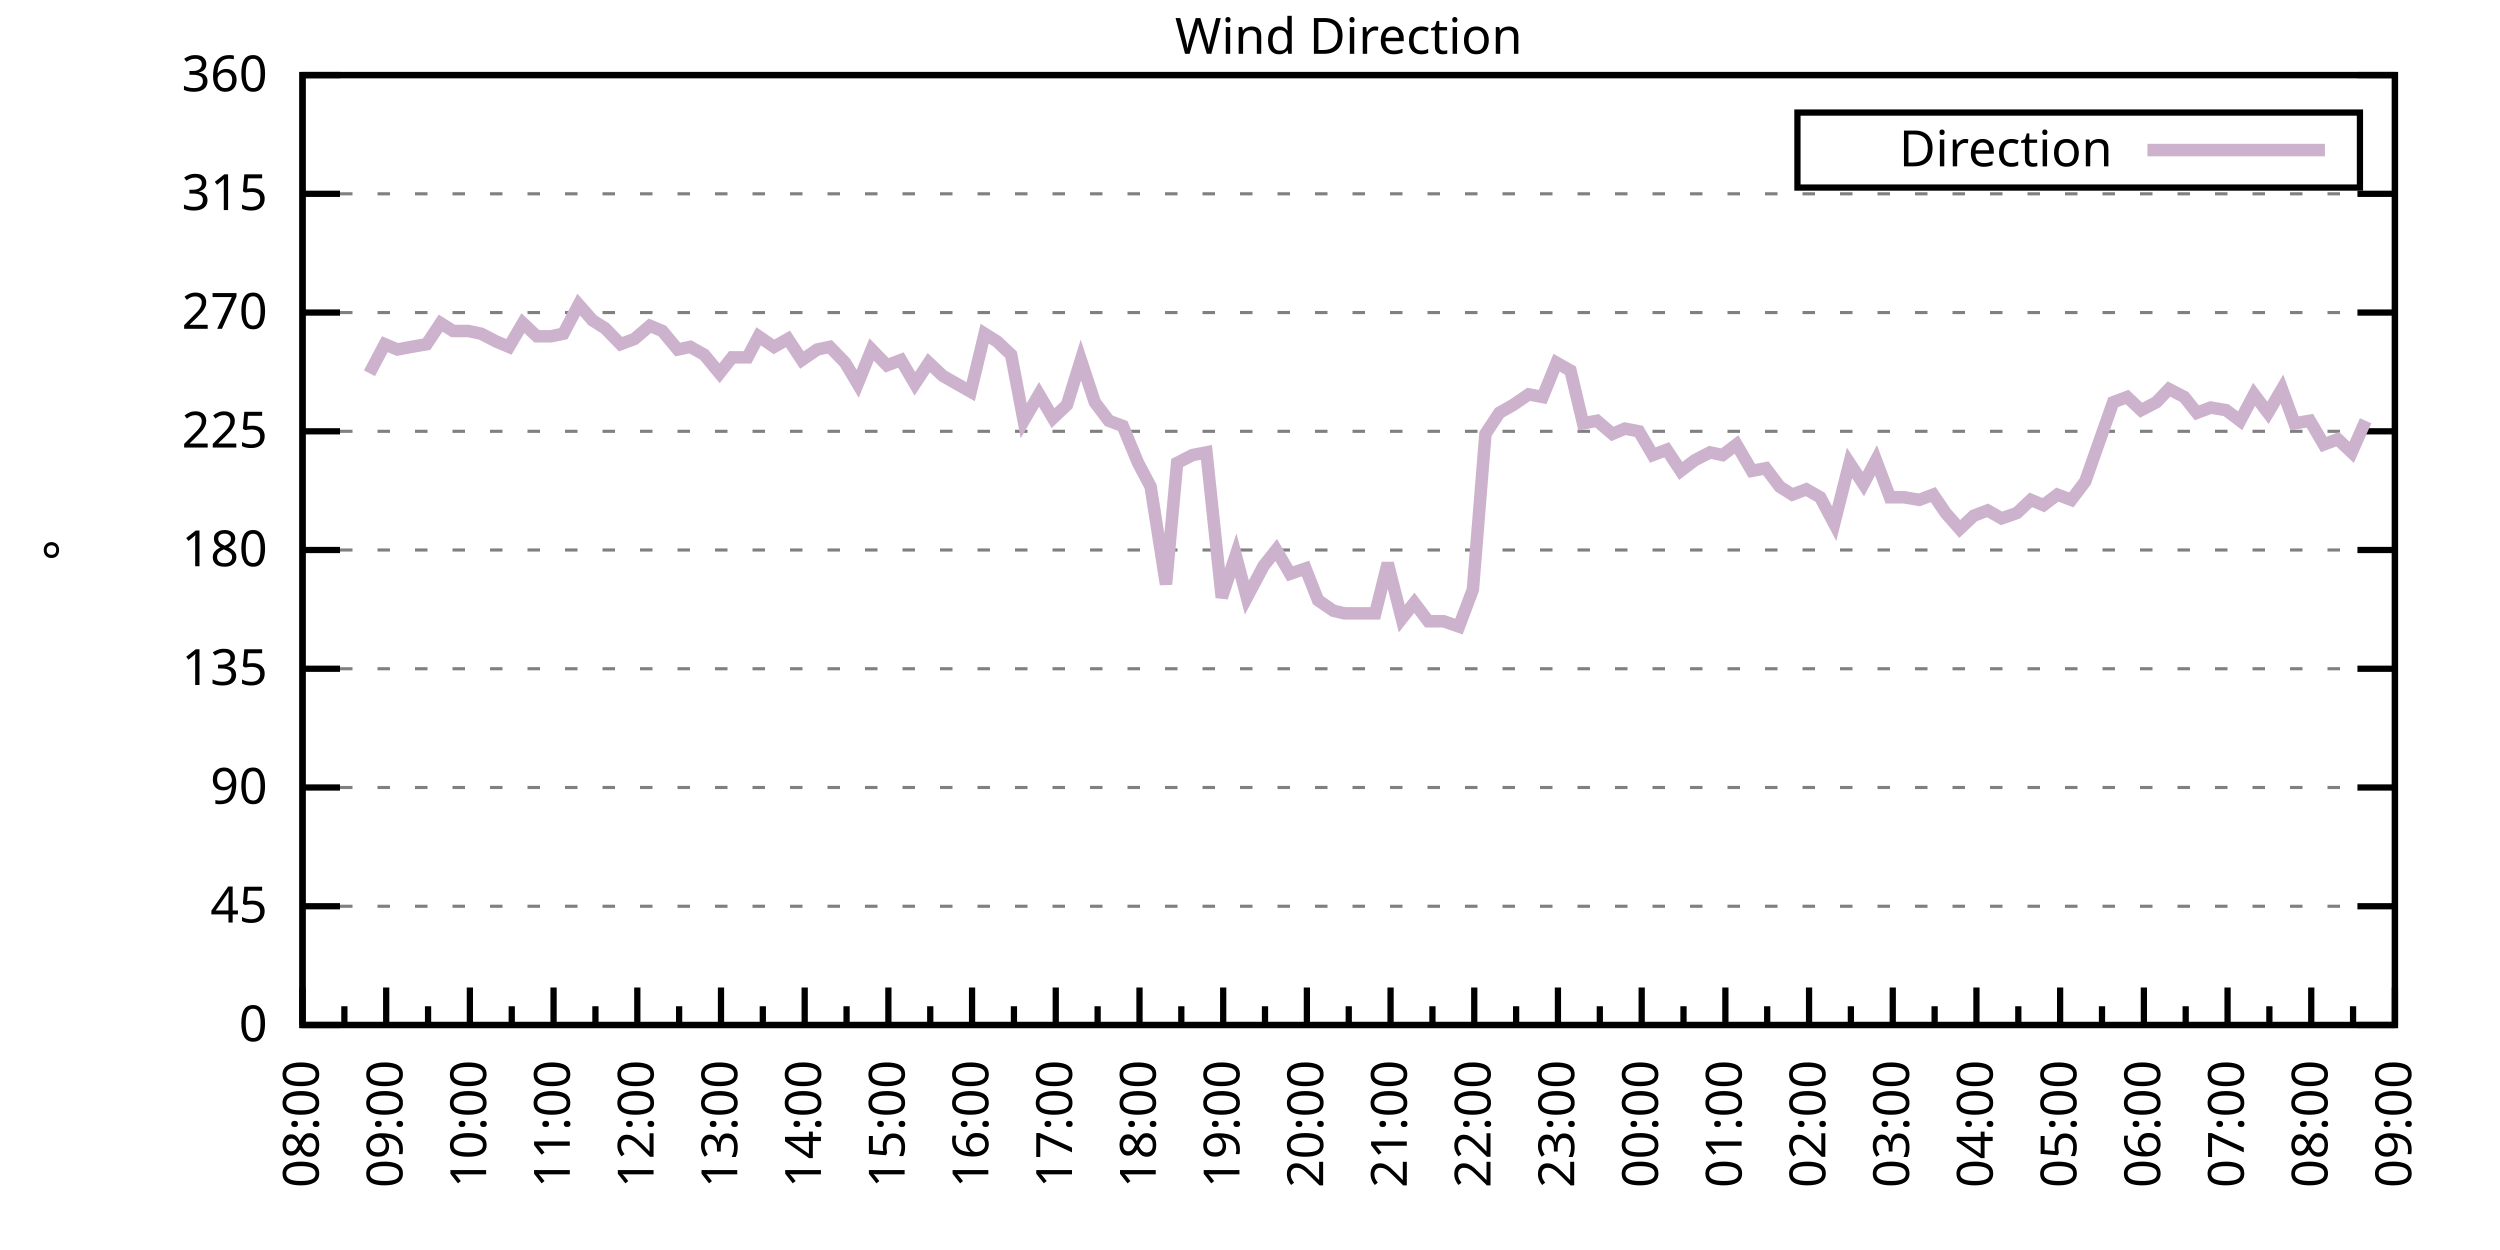
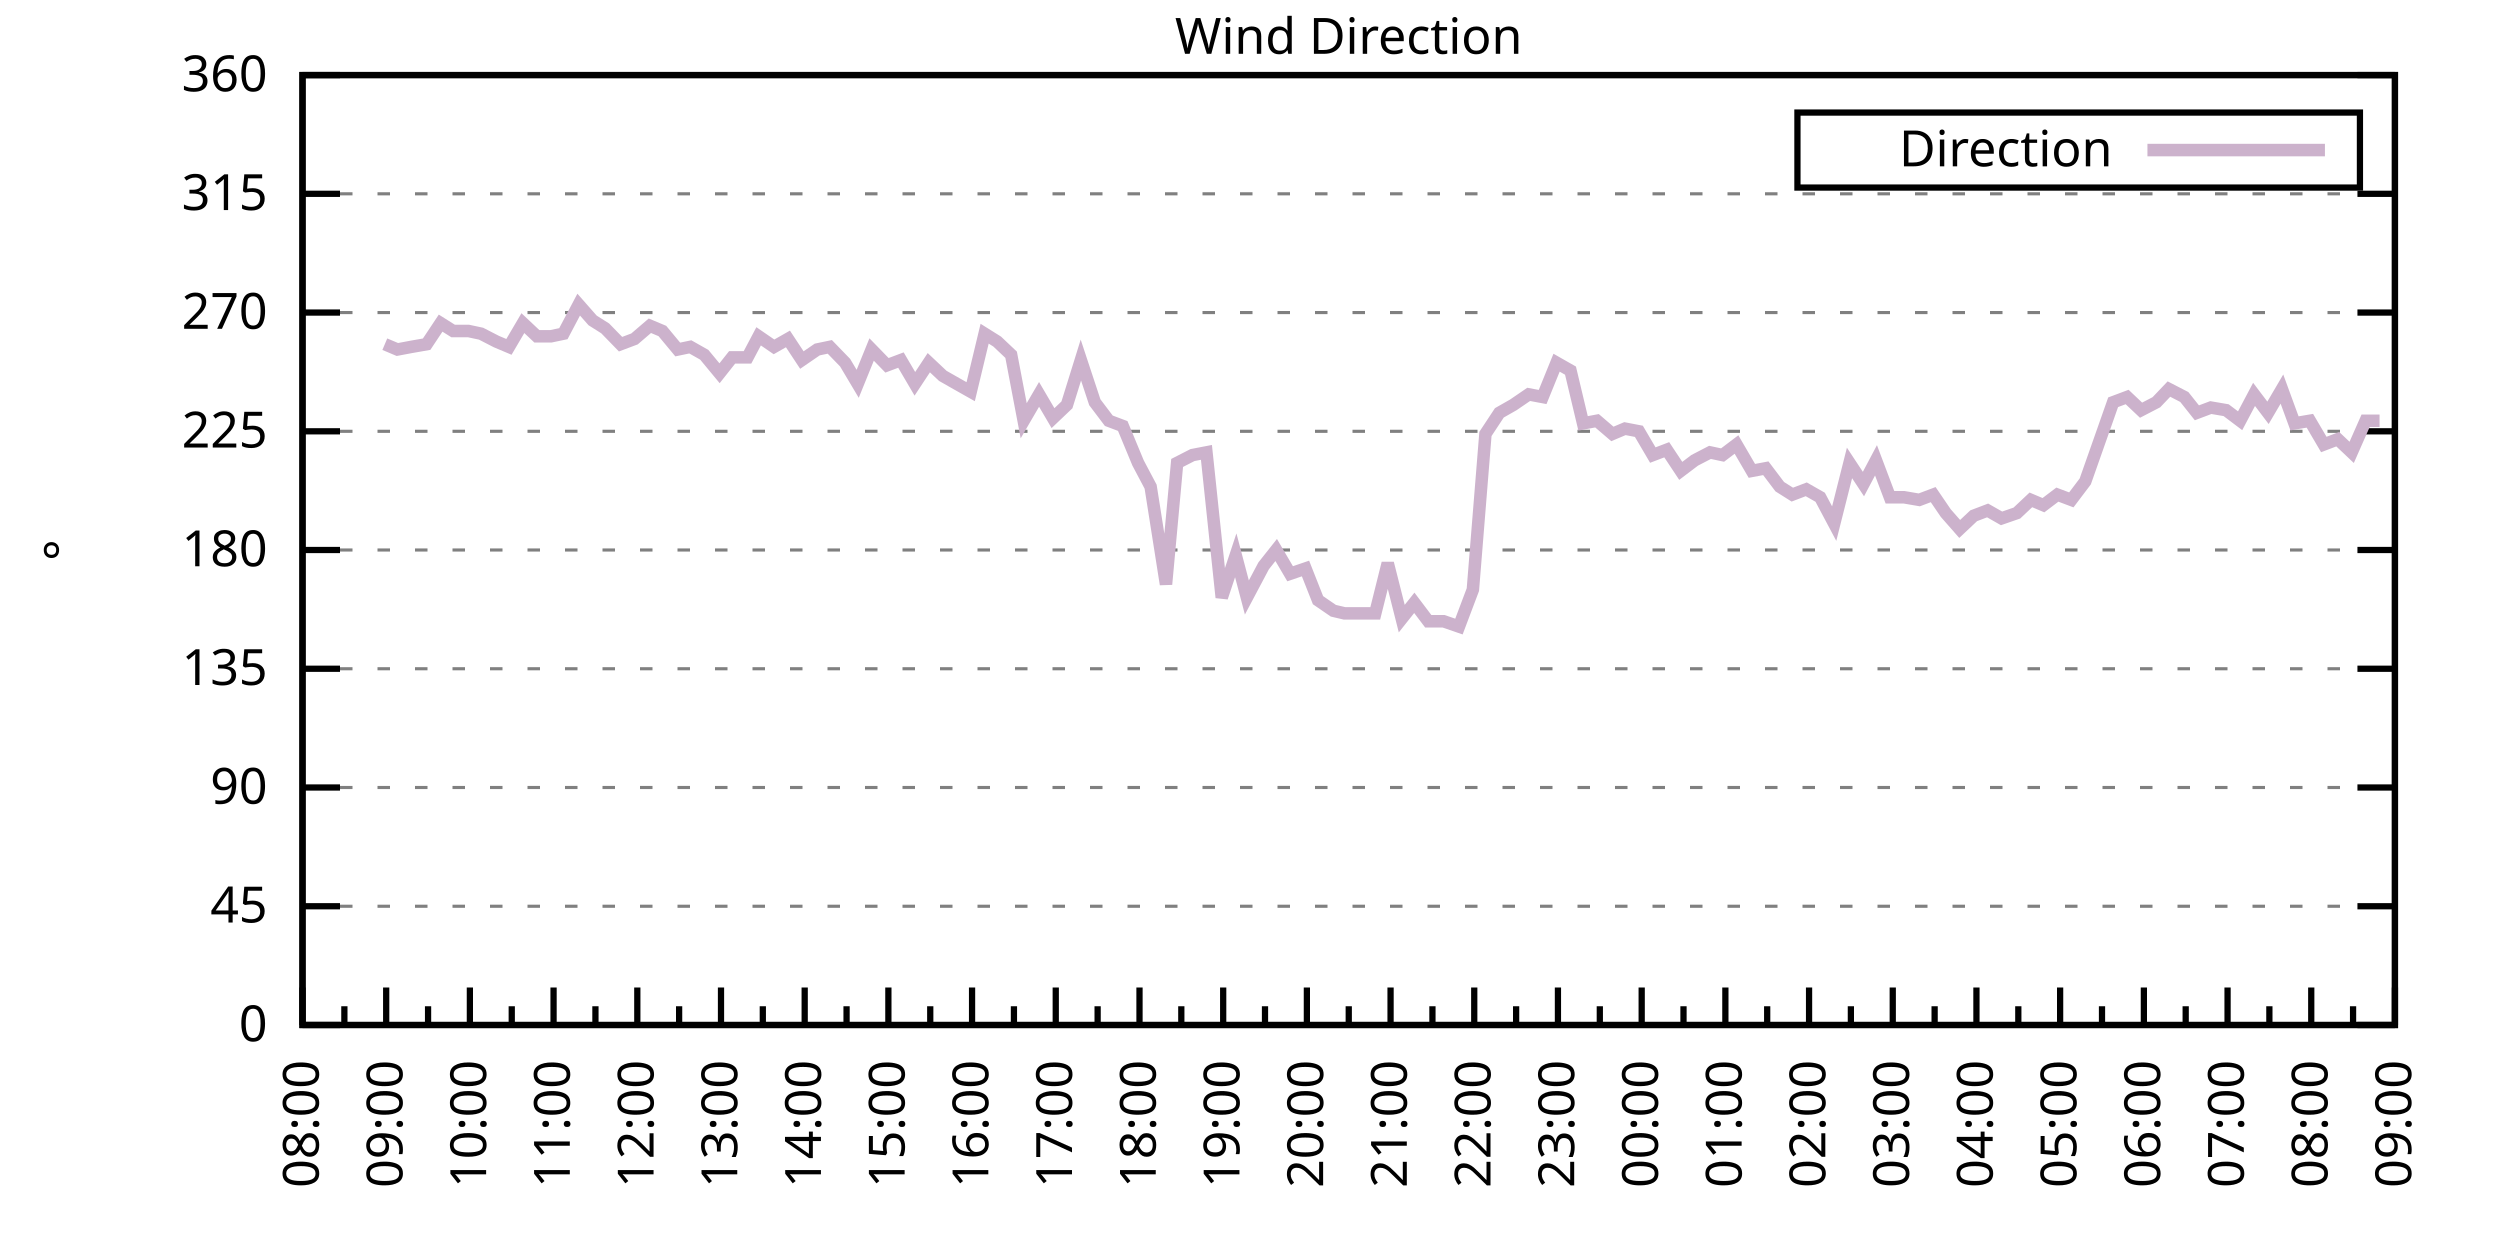
<svg xmlns="http://www.w3.org/2000/svg" xmlns:xlink="http://www.w3.org/1999/xlink" width="400" height="200" viewBox="0 0 400 200">
  <g id="gnuplot_canvas">
    <rect x="0" y="0" width="400" height="200" fill="none" />
    <defs>
      <circle id="gpDot" r="0.5" stroke-width="0.5" stroke="currentColor" />
      <path id="gpPt0" stroke-width="0.333" stroke="currentColor" d="M-1,0 h2 M0,-1 v2" />
      <path id="gpPt1" stroke-width="0.333" stroke="currentColor" d="M-1,-1 L1,1 M1,-1 L-1,1" />
      <path id="gpPt2" stroke-width="0.333" stroke="currentColor" d="M-1,0 L1,0 M0,-1 L0,1 M-1,-1 L1,1 M-1,1 L1,-1" />
      <rect id="gpPt3" stroke-width="0.333" stroke="currentColor" x="-1" y="-1" width="2" height="2" />
      <rect id="gpPt4" stroke-width="0.333" stroke="currentColor" fill="currentColor" x="-1" y="-1" width="2" height="2" />
      <circle id="gpPt5" stroke-width="0.333" stroke="currentColor" cx="0" cy="0" r="1" />
      <use xlink:href="#gpPt5" id="gpPt6" fill="currentColor" stroke="none" />
      <path id="gpPt7" stroke-width="0.333" stroke="currentColor" d="M0,-1.33 L-1.33,0.67 L1.33,0.67 z" />
      <use xlink:href="#gpPt7" id="gpPt8" fill="currentColor" stroke="none" />
      <use xlink:href="#gpPt7" id="gpPt9" stroke="currentColor" transform="rotate(180)" />
      <use xlink:href="#gpPt9" id="gpPt10" fill="currentColor" stroke="none" />
      <use xlink:href="#gpPt3" id="gpPt11" stroke="currentColor" transform="rotate(45)" />
      <use xlink:href="#gpPt11" id="gpPt12" fill="currentColor" stroke="none" />
      <path id="gpPt13" stroke-width="0.333" stroke="currentColor" d="M0,1.330 L1.265,0.411 L0.782,-1.067 L-0.782,-1.076 L-1.265,0.411 z" />
      <use xlink:href="#gpPt13" id="gpPt14" fill="currentColor" stroke="none" />
      <filter id="textbox" filterUnits="objectBoundingBox" x="0" y="0" height="1" width="1">
        <feFlood flood-color="white" flood-opacity="1" result="bgnd" />
        <feComposite in="SourceGraphic" in2="bgnd" operator="atop" />
      </filter>
      <filter id="greybox" filterUnits="objectBoundingBox" x="0" y="0" height="1" width="1">
        <feFlood flood-color="lightgrey" flood-opacity="1" result="grey" />
        <feComposite in="SourceGraphic" in2="grey" operator="atop" />
      </filter>
    </defs>
    <g fill="none" color="white" stroke="currentColor" stroke-width="1.00" stroke-linecap="butt" stroke-linejoin="miter">
</g>
    <g fill="none" color="black" stroke="currentColor" stroke-width="1.00" stroke-linecap="butt" stroke-linejoin="miter">
      <g stroke="none" shape-rendering="crispEdges">
        <polygon fill="rgb(255, 255, 255)" points="48.40,164.00 383.18,164.00 383.18,12.02 48.40,12.02 " />
      </g>
    </g>
    <g fill="none" color="black" stroke="currentColor" stroke-width="1.00" stroke-linecap="butt" stroke-linejoin="miter">
</g>
    <g fill="none" color="black" stroke="black" stroke-width="0.50" stroke-linecap="butt" stroke-linejoin="miter">
</g>
    <g fill="none" color="gray" stroke="currentColor" stroke-width="0.50" stroke-linecap="butt" stroke-linejoin="miter">
      <path stroke="gray" stroke-dasharray="2,4" class="gridline" d="M48.40,164.00 L383.19,164.00  " />
    </g>
    <g fill="none" color="gray" stroke="gray" stroke-width="1.00" stroke-linecap="butt" stroke-linejoin="miter">
</g>
    <g fill="none" color="black" stroke="currentColor" stroke-width="1.00" stroke-linecap="butt" stroke-linejoin="miter">
      <path stroke="black" d="M48.40,164.00 L54.40,164.00 M383.19,164.00 L377.19,164.00  " />
      <g transform="translate(42.80,166.60)" stroke="none" fill="black" font-family="Sans" font-size="8.00" text-anchor="end">
        <text>
          <tspan font-family="Sans"> 0</tspan>
        </text>
      </g>
    </g>
    <g fill="none" color="black" stroke="currentColor" stroke-width="1.00" stroke-linecap="butt" stroke-linejoin="miter">
</g>
    <g fill="none" color="black" stroke="black" stroke-width="0.50" stroke-linecap="butt" stroke-linejoin="miter">
</g>
    <g fill="none" color="gray" stroke="currentColor" stroke-width="0.50" stroke-linecap="butt" stroke-linejoin="miter">
      <path stroke="gray" stroke-dasharray="2,4" class="gridline" d="M48.40,145.00 L383.19,145.00  " />
    </g>
    <g fill="none" color="gray" stroke="gray" stroke-width="1.00" stroke-linecap="butt" stroke-linejoin="miter">
</g>
    <g fill="none" color="black" stroke="currentColor" stroke-width="1.00" stroke-linecap="butt" stroke-linejoin="miter">
      <path stroke="black" d="M48.40,145.00 L54.40,145.00 M383.19,145.00 L377.19,145.00  " />
      <g transform="translate(42.80,147.60)" stroke="none" fill="black" font-family="Sans" font-size="8.00" text-anchor="end">
        <text>
          <tspan font-family="Sans"> 45</tspan>
        </text>
      </g>
    </g>
    <g fill="none" color="black" stroke="currentColor" stroke-width="1.00" stroke-linecap="butt" stroke-linejoin="miter">
</g>
    <g fill="none" color="black" stroke="black" stroke-width="0.50" stroke-linecap="butt" stroke-linejoin="miter">
</g>
    <g fill="none" color="gray" stroke="currentColor" stroke-width="0.50" stroke-linecap="butt" stroke-linejoin="miter">
      <path stroke="gray" stroke-dasharray="2,4" class="gridline" d="M48.40,126.00 L383.19,126.00  " />
    </g>
    <g fill="none" color="gray" stroke="gray" stroke-width="1.00" stroke-linecap="butt" stroke-linejoin="miter">
</g>
    <g fill="none" color="black" stroke="currentColor" stroke-width="1.00" stroke-linecap="butt" stroke-linejoin="miter">
      <path stroke="black" d="M48.40,126.00 L54.40,126.00 M383.19,126.00 L377.19,126.00  " />
      <g transform="translate(42.80,128.60)" stroke="none" fill="black" font-family="Sans" font-size="8.00" text-anchor="end">
        <text>
          <tspan font-family="Sans"> 90</tspan>
        </text>
      </g>
    </g>
    <g fill="none" color="black" stroke="currentColor" stroke-width="1.00" stroke-linecap="butt" stroke-linejoin="miter">
</g>
    <g fill="none" color="black" stroke="black" stroke-width="0.50" stroke-linecap="butt" stroke-linejoin="miter">
</g>
    <g fill="none" color="gray" stroke="currentColor" stroke-width="0.50" stroke-linecap="butt" stroke-linejoin="miter">
      <path stroke="gray" stroke-dasharray="2,4" class="gridline" d="M48.40,107.00 L383.19,107.00  " />
    </g>
    <g fill="none" color="gray" stroke="gray" stroke-width="1.00" stroke-linecap="butt" stroke-linejoin="miter">
</g>
    <g fill="none" color="black" stroke="currentColor" stroke-width="1.00" stroke-linecap="butt" stroke-linejoin="miter">
      <path stroke="black" d="M48.40,107.00 L54.40,107.00 M383.19,107.00 L377.19,107.00  " />
      <g transform="translate(42.80,109.60)" stroke="none" fill="black" font-family="Sans" font-size="8.00" text-anchor="end">
        <text>
          <tspan font-family="Sans"> 135</tspan>
        </text>
      </g>
    </g>
    <g fill="none" color="black" stroke="currentColor" stroke-width="1.00" stroke-linecap="butt" stroke-linejoin="miter">
</g>
    <g fill="none" color="black" stroke="black" stroke-width="0.50" stroke-linecap="butt" stroke-linejoin="miter">
</g>
    <g fill="none" color="gray" stroke="currentColor" stroke-width="0.50" stroke-linecap="butt" stroke-linejoin="miter">
      <path stroke="gray" stroke-dasharray="2,4" class="gridline" d="M48.40,88.00 L383.19,88.00  " />
    </g>
    <g fill="none" color="gray" stroke="gray" stroke-width="1.00" stroke-linecap="butt" stroke-linejoin="miter">
</g>
    <g fill="none" color="black" stroke="currentColor" stroke-width="1.00" stroke-linecap="butt" stroke-linejoin="miter">
      <path stroke="black" d="M48.40,88.00 L54.40,88.00 M383.19,88.00 L377.19,88.00  " />
      <g transform="translate(42.80,90.60)" stroke="none" fill="black" font-family="Sans" font-size="8.00" text-anchor="end">
        <text>
          <tspan font-family="Sans"> 180</tspan>
        </text>
      </g>
    </g>
    <g fill="none" color="black" stroke="currentColor" stroke-width="1.00" stroke-linecap="butt" stroke-linejoin="miter">
</g>
    <g fill="none" color="black" stroke="black" stroke-width="0.50" stroke-linecap="butt" stroke-linejoin="miter">
</g>
    <g fill="none" color="gray" stroke="currentColor" stroke-width="0.50" stroke-linecap="butt" stroke-linejoin="miter">
      <path stroke="gray" stroke-dasharray="2,4" class="gridline" d="M48.40,69.01 L383.19,69.01  " />
    </g>
    <g fill="none" color="gray" stroke="gray" stroke-width="1.00" stroke-linecap="butt" stroke-linejoin="miter">
</g>
    <g fill="none" color="black" stroke="currentColor" stroke-width="1.00" stroke-linecap="butt" stroke-linejoin="miter">
      <path stroke="black" d="M48.40,69.01 L54.40,69.01 M383.19,69.01 L377.19,69.01  " />
      <g transform="translate(42.80,71.61)" stroke="none" fill="black" font-family="Sans" font-size="8.00" text-anchor="end">
        <text>
          <tspan font-family="Sans"> 225</tspan>
        </text>
      </g>
    </g>
    <g fill="none" color="black" stroke="currentColor" stroke-width="1.00" stroke-linecap="butt" stroke-linejoin="miter">
</g>
    <g fill="none" color="black" stroke="black" stroke-width="0.50" stroke-linecap="butt" stroke-linejoin="miter">
</g>
    <g fill="none" color="gray" stroke="currentColor" stroke-width="0.50" stroke-linecap="butt" stroke-linejoin="miter">
      <path stroke="gray" stroke-dasharray="2,4" class="gridline" d="M48.40,50.01 L383.19,50.01  " />
    </g>
    <g fill="none" color="gray" stroke="gray" stroke-width="1.00" stroke-linecap="butt" stroke-linejoin="miter">
</g>
    <g fill="none" color="black" stroke="currentColor" stroke-width="1.00" stroke-linecap="butt" stroke-linejoin="miter">
      <path stroke="black" d="M48.40,50.01 L54.40,50.01 M383.19,50.01 L377.19,50.01  " />
      <g transform="translate(42.80,52.61)" stroke="none" fill="black" font-family="Sans" font-size="8.00" text-anchor="end">
        <text>
          <tspan font-family="Sans"> 270</tspan>
        </text>
      </g>
    </g>
    <g fill="none" color="black" stroke="currentColor" stroke-width="1.00" stroke-linecap="butt" stroke-linejoin="miter">
</g>
    <g fill="none" color="black" stroke="black" stroke-width="0.50" stroke-linecap="butt" stroke-linejoin="miter">
</g>
    <g fill="none" color="gray" stroke="currentColor" stroke-width="0.50" stroke-linecap="butt" stroke-linejoin="miter">
      <path stroke="gray" stroke-dasharray="2,4" class="gridline" d="M48.40,31.01 L383.19,31.01  " />
    </g>
    <g fill="none" color="gray" stroke="gray" stroke-width="1.00" stroke-linecap="butt" stroke-linejoin="miter">
</g>
    <g fill="none" color="black" stroke="currentColor" stroke-width="1.00" stroke-linecap="butt" stroke-linejoin="miter">
      <path stroke="black" d="M48.40,31.01 L54.40,31.01 M383.19,31.01 L377.19,31.01  " />
      <g transform="translate(42.80,33.61)" stroke="none" fill="black" font-family="Sans" font-size="8.00" text-anchor="end">
        <text>
          <tspan font-family="Sans"> 315</tspan>
        </text>
      </g>
    </g>
    <g fill="none" color="black" stroke="currentColor" stroke-width="1.00" stroke-linecap="butt" stroke-linejoin="miter">
</g>
    <g fill="none" color="black" stroke="black" stroke-width="0.50" stroke-linecap="butt" stroke-linejoin="miter">
</g>
    <g fill="none" color="gray" stroke="currentColor" stroke-width="0.50" stroke-linecap="butt" stroke-linejoin="miter">
      <path stroke="gray" stroke-dasharray="2,4" class="gridline" d="M48.40,12.01 L383.19,12.01  " />
    </g>
    <g fill="none" color="gray" stroke="gray" stroke-width="1.00" stroke-linecap="butt" stroke-linejoin="miter">
</g>
    <g fill="none" color="black" stroke="currentColor" stroke-width="1.00" stroke-linecap="butt" stroke-linejoin="miter">
      <path stroke="black" d="M48.40,12.01 L54.40,12.01 M383.19,12.01 L377.19,12.01  " />
      <g transform="translate(42.80,14.61)" stroke="none" fill="black" font-family="Sans" font-size="8.00" text-anchor="end">
        <text>
          <tspan font-family="Sans"> 360</tspan>
        </text>
      </g>
    </g>
    <g fill="none" color="black" stroke="currentColor" stroke-width="1.00" stroke-linecap="butt" stroke-linejoin="miter">
      <path stroke="black" d="M48.40,164.00 L48.40,158.00  " />
      <g transform="translate(51.00,169.60) rotate(270)" stroke="none" fill="black" font-family="Sans" font-size="8.00" text-anchor="end">
        <text>
          <tspan font-family="Sans">08:00</tspan>
        </text>
      </g>
    </g>
    <g fill="none" color="black" stroke="currentColor" stroke-width="1.00" stroke-linecap="butt" stroke-linejoin="miter">
      <path stroke="black" d="M55.10,164.00 L55.10,161.00 M61.79,164.00 L61.79,158.00  " />
      <g transform="translate(64.39,169.60) rotate(270)" stroke="none" fill="black" font-family="Sans" font-size="8.00" text-anchor="end">
        <text>
          <tspan font-family="Sans">09:00</tspan>
        </text>
      </g>
    </g>
    <g fill="none" color="black" stroke="currentColor" stroke-width="1.00" stroke-linecap="butt" stroke-linejoin="miter">
      <path stroke="black" d="M68.49,164.00 L68.49,161.00 M75.18,164.00 L75.18,158.00  " />
      <g transform="translate(77.78,169.60) rotate(270)" stroke="none" fill="black" font-family="Sans" font-size="8.00" text-anchor="end">
        <text>
          <tspan font-family="Sans">10:00</tspan>
        </text>
      </g>
    </g>
    <g fill="none" color="black" stroke="currentColor" stroke-width="1.00" stroke-linecap="butt" stroke-linejoin="miter">
      <path stroke="black" d="M81.88,164.00 L81.88,161.00 M88.57,164.00 L88.57,158.00  " />
      <g transform="translate(91.17,169.60) rotate(270)" stroke="none" fill="black" font-family="Sans" font-size="8.00" text-anchor="end">
        <text>
          <tspan font-family="Sans">11:00</tspan>
        </text>
      </g>
    </g>
    <g fill="none" color="black" stroke="currentColor" stroke-width="1.00" stroke-linecap="butt" stroke-linejoin="miter">
      <path stroke="black" d="M95.27,164.00 L95.27,161.00 M101.97,164.00 L101.97,158.00  " />
      <g transform="translate(104.57,169.60) rotate(270)" stroke="none" fill="black" font-family="Sans" font-size="8.00" text-anchor="end">
        <text>
          <tspan font-family="Sans">12:00</tspan>
        </text>
      </g>
    </g>
    <g fill="none" color="black" stroke="currentColor" stroke-width="1.00" stroke-linecap="butt" stroke-linejoin="miter">
      <path stroke="black" d="M108.66,164.00 L108.66,161.00 M115.36,164.00 L115.36,158.00  " />
      <g transform="translate(117.96,169.60) rotate(270)" stroke="none" fill="black" font-family="Sans" font-size="8.00" text-anchor="end">
        <text>
          <tspan font-family="Sans">13:00</tspan>
        </text>
      </g>
    </g>
    <g fill="none" color="black" stroke="currentColor" stroke-width="1.00" stroke-linecap="butt" stroke-linejoin="miter">
      <path stroke="black" d="M122.05,164.00 L122.05,161.00 M128.75,164.00 L128.75,158.00  " />
      <g transform="translate(131.35,169.60) rotate(270)" stroke="none" fill="black" font-family="Sans" font-size="8.00" text-anchor="end">
        <text>
          <tspan font-family="Sans">14:00</tspan>
        </text>
      </g>
    </g>
    <g fill="none" color="black" stroke="currentColor" stroke-width="1.00" stroke-linecap="butt" stroke-linejoin="miter">
      <path stroke="black" d="M135.45,164.00 L135.45,161.00 M142.14,164.00 L142.14,158.00  " />
      <g transform="translate(144.74,169.60) rotate(270)" stroke="none" fill="black" font-family="Sans" font-size="8.00" text-anchor="end">
        <text>
          <tspan font-family="Sans">15:00</tspan>
        </text>
      </g>
    </g>
    <g fill="none" color="black" stroke="currentColor" stroke-width="1.00" stroke-linecap="butt" stroke-linejoin="miter">
      <path stroke="black" d="M148.84,164.00 L148.84,161.00 M155.53,164.00 L155.53,158.00  " />
      <g transform="translate(158.13,169.60) rotate(270)" stroke="none" fill="black" font-family="Sans" font-size="8.00" text-anchor="end">
        <text>
          <tspan font-family="Sans">16:00</tspan>
        </text>
      </g>
    </g>
    <g fill="none" color="black" stroke="currentColor" stroke-width="1.00" stroke-linecap="butt" stroke-linejoin="miter">
      <path stroke="black" d="M162.23,164.00 L162.23,161.00 M168.92,164.00 L168.92,158.00  " />
      <g transform="translate(171.52,169.60) rotate(270)" stroke="none" fill="black" font-family="Sans" font-size="8.00" text-anchor="end">
        <text>
          <tspan font-family="Sans">17:00</tspan>
        </text>
      </g>
    </g>
    <g fill="none" color="black" stroke="currentColor" stroke-width="1.00" stroke-linecap="butt" stroke-linejoin="miter">
      <path stroke="black" d="M175.62,164.00 L175.62,161.00 M182.32,164.00 L182.32,158.00  " />
      <g transform="translate(184.92,169.60) rotate(270)" stroke="none" fill="black" font-family="Sans" font-size="8.00" text-anchor="end">
        <text>
          <tspan font-family="Sans">18:00</tspan>
        </text>
      </g>
    </g>
    <g fill="none" color="black" stroke="currentColor" stroke-width="1.00" stroke-linecap="butt" stroke-linejoin="miter">
      <path stroke="black" d="M189.01,164.00 L189.01,161.00 M195.71,164.00 L195.71,158.00  " />
      <g transform="translate(198.31,169.60) rotate(270)" stroke="none" fill="black" font-family="Sans" font-size="8.00" text-anchor="end">
        <text>
          <tspan font-family="Sans">19:00</tspan>
        </text>
      </g>
    </g>
    <g fill="none" color="black" stroke="currentColor" stroke-width="1.00" stroke-linecap="butt" stroke-linejoin="miter">
      <path stroke="black" d="M202.40,164.00 L202.40,161.00 M209.10,164.00 L209.10,158.00  " />
      <g transform="translate(211.70,169.60) rotate(270)" stroke="none" fill="black" font-family="Sans" font-size="8.00" text-anchor="end">
        <text>
          <tspan font-family="Sans">20:00</tspan>
        </text>
      </g>
    </g>
    <g fill="none" color="black" stroke="currentColor" stroke-width="1.00" stroke-linecap="butt" stroke-linejoin="miter">
      <path stroke="black" d="M215.80,164.00 L215.80,161.00 M222.49,164.00 L222.49,158.00  " />
      <g transform="translate(225.09,169.60) rotate(270)" stroke="none" fill="black" font-family="Sans" font-size="8.00" text-anchor="end">
        <text>
          <tspan font-family="Sans">21:00</tspan>
        </text>
      </g>
    </g>
    <g fill="none" color="black" stroke="currentColor" stroke-width="1.00" stroke-linecap="butt" stroke-linejoin="miter">
      <path stroke="black" d="M229.19,164.00 L229.19,161.00 M235.88,164.00 L235.88,158.00  " />
      <g transform="translate(238.48,169.60) rotate(270)" stroke="none" fill="black" font-family="Sans" font-size="8.00" text-anchor="end">
        <text>
          <tspan font-family="Sans">22:00</tspan>
        </text>
      </g>
    </g>
    <g fill="none" color="black" stroke="currentColor" stroke-width="1.00" stroke-linecap="butt" stroke-linejoin="miter">
      <path stroke="black" d="M242.58,164.00 L242.58,161.00 M249.27,164.00 L249.27,158.00  " />
      <g transform="translate(251.87,169.60) rotate(270)" stroke="none" fill="black" font-family="Sans" font-size="8.00" text-anchor="end">
        <text>
          <tspan font-family="Sans">23:00</tspan>
        </text>
      </g>
    </g>
    <g fill="none" color="black" stroke="currentColor" stroke-width="1.00" stroke-linecap="butt" stroke-linejoin="miter">
      <path stroke="black" d="M255.97,164.00 L255.97,161.00 M262.67,164.00 L262.67,158.00  " />
      <g transform="translate(265.27,169.60) rotate(270)" stroke="none" fill="black" font-family="Sans" font-size="8.00" text-anchor="end">
        <text>
          <tspan font-family="Sans">00:00</tspan>
        </text>
      </g>
    </g>
    <g fill="none" color="black" stroke="currentColor" stroke-width="1.00" stroke-linecap="butt" stroke-linejoin="miter">
      <path stroke="black" d="M269.36,164.00 L269.36,161.00 M276.06,164.00 L276.06,158.00  " />
      <g transform="translate(278.66,169.60) rotate(270)" stroke="none" fill="black" font-family="Sans" font-size="8.00" text-anchor="end">
        <text>
          <tspan font-family="Sans">01:00</tspan>
        </text>
      </g>
    </g>
    <g fill="none" color="black" stroke="currentColor" stroke-width="1.00" stroke-linecap="butt" stroke-linejoin="miter">
      <path stroke="black" d="M282.75,164.00 L282.75,161.00 M289.45,164.00 L289.45,158.00  " />
      <g transform="translate(292.05,169.60) rotate(270)" stroke="none" fill="black" font-family="Sans" font-size="8.00" text-anchor="end">
        <text>
          <tspan font-family="Sans">02:00</tspan>
        </text>
      </g>
    </g>
    <g fill="none" color="black" stroke="currentColor" stroke-width="1.00" stroke-linecap="butt" stroke-linejoin="miter">
      <path stroke="black" d="M296.14,164.00 L296.14,161.00 M302.84,164.00 L302.84,158.00  " />
      <g transform="translate(305.44,169.60) rotate(270)" stroke="none" fill="black" font-family="Sans" font-size="8.00" text-anchor="end">
        <text>
          <tspan font-family="Sans">03:00</tspan>
        </text>
      </g>
    </g>
    <g fill="none" color="black" stroke="currentColor" stroke-width="1.00" stroke-linecap="butt" stroke-linejoin="miter">
      <path stroke="black" d="M309.54,164.00 L309.54,161.00 M316.23,164.00 L316.23,158.00  " />
      <g transform="translate(318.83,169.60) rotate(270)" stroke="none" fill="black" font-family="Sans" font-size="8.00" text-anchor="end">
        <text>
          <tspan font-family="Sans">04:00</tspan>
        </text>
      </g>
    </g>
    <g fill="none" color="black" stroke="currentColor" stroke-width="1.00" stroke-linecap="butt" stroke-linejoin="miter">
      <path stroke="black" d="M322.93,164.00 L322.93,161.00 M329.62,164.00 L329.62,158.00  " />
      <g transform="translate(332.22,169.60) rotate(270)" stroke="none" fill="black" font-family="Sans" font-size="8.00" text-anchor="end">
        <text>
          <tspan font-family="Sans">05:00</tspan>
        </text>
      </g>
    </g>
    <g fill="none" color="black" stroke="currentColor" stroke-width="1.00" stroke-linecap="butt" stroke-linejoin="miter">
      <path stroke="black" d="M336.32,164.00 L336.32,161.00 M343.02,164.00 L343.02,158.00  " />
      <g transform="translate(345.62,169.60) rotate(270)" stroke="none" fill="black" font-family="Sans" font-size="8.00" text-anchor="end">
        <text>
          <tspan font-family="Sans">06:00</tspan>
        </text>
      </g>
    </g>
    <g fill="none" color="black" stroke="currentColor" stroke-width="1.00" stroke-linecap="butt" stroke-linejoin="miter">
      <path stroke="black" d="M349.71,164.00 L349.71,161.00 M356.41,164.00 L356.41,158.00  " />
      <g transform="translate(359.01,169.60) rotate(270)" stroke="none" fill="black" font-family="Sans" font-size="8.00" text-anchor="end">
        <text>
          <tspan font-family="Sans">07:00</tspan>
        </text>
      </g>
    </g>
    <g fill="none" color="black" stroke="currentColor" stroke-width="1.00" stroke-linecap="butt" stroke-linejoin="miter">
      <path stroke="black" d="M363.10,164.00 L363.10,161.00 M369.80,164.00 L369.80,158.00  " />
      <g transform="translate(372.40,169.60) rotate(270)" stroke="none" fill="black" font-family="Sans" font-size="8.00" text-anchor="end">
        <text>
          <tspan font-family="Sans">08:00</tspan>
        </text>
      </g>
    </g>
    <g fill="none" color="black" stroke="currentColor" stroke-width="1.00" stroke-linecap="butt" stroke-linejoin="miter">
      <path stroke="black" d="M376.49,164.00 L376.49,161.00 M383.19,164.00 L383.19,158.00  " />
      <g transform="translate(385.79,169.60) rotate(270)" stroke="none" fill="black" font-family="Sans" font-size="8.00" text-anchor="end">
        <text>
          <tspan font-family="Sans">09:00</tspan>
        </text>
      </g>
    </g>
    <g fill="none" color="black" stroke="currentColor" stroke-width="1.00" stroke-linecap="butt" stroke-linejoin="miter">
</g>
    <g fill="none" color="black" stroke="currentColor" stroke-width="1.00" stroke-linecap="butt" stroke-linejoin="miter">
      <path stroke="black" d="M48.40,12.01 L48.40,164.00 L383.19,164.00 L383.19,12.01 L48.40,12.01 Z  " />
    </g>
    <g fill="none" color="black" stroke="currentColor" stroke-width="1.00" stroke-linecap="butt" stroke-linejoin="miter">
      <g transform="translate(12.80,88.01) rotate(270)" stroke="none" fill="black" font-family="Sans" font-size="8.00" text-anchor="middle">
        <text>
          <tspan font-family="Sans">°</tspan>
        </text>
      </g>
    </g>
    <g fill="none" color="black" stroke="currentColor" stroke-width="1.00" stroke-linecap="butt" stroke-linejoin="miter">
</g>
    <g fill="none" color="black" stroke="currentColor" stroke-width="1.00" stroke-linecap="butt" stroke-linejoin="miter">
      <path stroke="black" d="M287.59,30.01 L287.59,18.01 L377.59,18.01 L377.59,30.01 L287.59,30.01 Z  " />
    </g>
    <g id="Wind_direction_plot_1">
      <g fill="none" color="white" stroke="black" stroke-width="2.00" stroke-linecap="butt" stroke-linejoin="miter">
</g>
      <g fill="none" color="black" stroke="currentColor" stroke-width="2.00" stroke-linecap="butt" stroke-linejoin="miter">
        <g transform="translate(337.99,26.61)" stroke="none" fill="black" font-family="Sans" font-size="8.00" text-anchor="end">
          <text>
            <tspan font-family="Sans">Direction</tspan>
          </text>
        </g>
      </g>
      <g fill="none" color="black" stroke="currentColor" stroke-width="2.00" stroke-linecap="butt" stroke-linejoin="miter">
-         <path stroke="rgb(204, 178, 204)" d="M343.59,24.01 L371.99,24.01 M59.11,59.72 L61.57,55.07 L63.58,55.92 L65.81,55.50 L68.26,55.07 L70.50,51.70   L72.50,52.96 L74.96,52.96 L76.97,53.39 L79.42,54.65 L81.43,55.50 L83.66,51.70 L85.90,53.81 L88.13,53.81   L90.14,53.39 L92.59,48.74 L94.82,51.27 L96.83,52.54 L99.29,55.07 L101.52,54.23 L103.98,52.12 L105.98,52.96   L108.44,55.92 L110.45,55.50 L112.68,56.76 L115.13,59.72 L117.14,57.18 L119.60,57.18 L121.38,53.81 L123.84,55.50   L126.07,54.23 L128.30,57.61 L130.76,55.92 L132.77,55.50 L135.22,58.03 L137.23,61.41 L139.46,55.92 L141.92,58.45   L144.15,57.61 L146.38,61.41 L148.61,58.03 L150.85,60.14 L153.08,61.41 L155.31,62.67 L157.54,53.39 L159.55,54.65   L161.78,56.76 L163.79,67.32 L166.25,63.10 L168.48,66.90 L170.71,64.78 L172.94,57.61 L175.17,64.36 L177.41,67.32   L179.64,68.16 L182.09,74.07 L184.10,77.87 L186.56,93.49 L188.34,74.07 L190.80,72.81 L193.03,72.38 L195.48,95.60   L197.72,88.85 L199.50,95.60 L202.18,90.54 L204.19,88.00 L206.42,91.80 L208.88,90.96 L210.88,96.03 L213.34,97.72   L215.13,98.14 L217.80,98.14 L220.04,98.14 L222.04,90.12 L224.28,98.98 L226.29,96.45 L228.52,99.40 L230.97,99.40   L233.43,100.25 L235.66,94.34 L237.67,69.43 L239.90,66.05 L242.13,64.78 L244.59,63.10 L246.82,63.52 L249.05,58.03   L251.28,59.30 L253.29,67.74 L255.52,67.32 L257.98,69.43 L259.99,68.58 L262.22,69.01 L264.45,72.81 L266.68,71.96   L268.92,75.34 L271.15,73.65 L273.60,72.38 L275.61,72.81 L277.84,71.12 L280.30,75.34 L282.53,74.92 L284.76,77.87   L286.77,79.14 L289.00,78.29 L291.23,79.56 L293.47,83.78 L295.92,74.07 L298.15,77.45 L300.16,73.65 L302.39,79.56   L304.63,79.56 L307.08,79.98 L309.31,79.14 L311.32,82.09 L313.55,84.63 L315.79,82.52 L318.02,81.67 L320.25,82.94   L322.70,82.09 L324.94,79.98 L326.95,80.83 L329.18,79.14 L331.41,79.98 L333.64,77.03 L335.87,70.70 L338.10,64.36   L340.34,63.52 L342.57,65.63 L345.02,64.36 L347.03,62.25 L349.49,63.52 L351.50,66.05 L353.73,65.21 L356.18,65.63   L358.42,67.32 L360.65,63.10 L362.88,66.05 L365.11,62.25 L367.12,67.74 L369.58,67.32 L371.81,71.12 L374.04,70.27   L376.27,72.38 L378.50,67.32  " />
+         <path stroke="rgb(204, 178, 204)" d="M343.59,24.01 L371.99,24.01 M61.57,55.07 L63.58,55.92 L65.81,55.50 L68.26,55.07 L70.50,51.70 L72.50,52.96   L74.96,52.96 L76.97,53.39 L79.42,54.65 L81.43,55.50 L83.66,51.70 L85.90,53.81 L88.13,53.81 L90.14,53.39   L92.59,48.74 L94.82,51.27 L96.83,52.54 L99.29,55.07 L101.52,54.23 L103.98,52.12 L105.98,52.96 L108.44,55.92   L110.45,55.50 L112.68,56.76 L115.13,59.72 L117.14,57.18 L119.60,57.18 L121.38,53.81 L123.84,55.50 L126.07,54.23   L128.30,57.61 L130.76,55.92 L132.77,55.50 L135.22,58.03 L137.23,61.41 L139.46,55.92 L141.92,58.45 L144.15,57.61   L146.38,61.41 L148.61,58.03 L150.85,60.14 L153.08,61.41 L155.31,62.67 L157.54,53.39 L159.55,54.65 L161.78,56.76   L163.79,67.32 L166.25,63.10 L168.48,66.90 L170.71,64.78 L172.94,57.61 L175.17,64.36 L177.41,67.32 L179.64,68.16   L182.09,74.07 L184.10,77.87 L186.56,93.49 L188.34,74.07 L190.80,72.81 L193.03,72.38 L195.48,95.60 L197.72,88.85   L199.50,95.60 L202.18,90.54 L204.19,88.00 L206.42,91.80 L208.88,90.96 L210.88,96.03 L213.34,97.72 L215.13,98.14   L217.80,98.14 L220.04,98.14 L222.04,90.12 L224.28,98.98 L226.29,96.45 L228.52,99.40 L230.97,99.40 L233.43,100.25   L235.66,94.34 L237.67,69.43 L239.90,66.05 L242.13,64.78 L244.59,63.10 L246.82,63.52 L249.05,58.03 L251.28,59.30   L253.29,67.74 L255.52,67.32 L257.98,69.43 L259.99,68.58 L262.22,69.01 L264.45,72.81 L266.68,71.96 L268.92,75.34   L271.15,73.65 L273.60,72.38 L275.61,72.81 L277.84,71.12 L280.30,75.34 L282.53,74.92 L284.76,77.87 L286.77,79.14   L289.00,78.29 L291.23,79.56 L293.47,83.78 L295.92,74.07 L298.15,77.45 L300.16,73.65 L302.39,79.56 L304.63,79.56   L307.08,79.98 L309.31,79.14 L311.32,82.09 L313.55,84.63 L315.79,82.52 L318.02,81.67 L320.25,82.94 L322.70,82.09   L324.94,79.98 L326.95,80.83 L329.18,79.14 L331.41,79.98 L333.64,77.03 L335.87,70.70 L338.10,64.36 L340.34,63.52   L342.57,65.63 L345.02,64.36 L347.03,62.25 L349.49,63.52 L351.50,66.05 L353.73,65.21 L356.18,65.63 L358.42,67.32   L360.65,63.10 L362.88,66.05 L365.11,62.25 L367.12,67.74 L369.58,67.32 L371.81,71.12 L374.04,70.27 L376.27,72.38   L378.50,67.32 L380.73,67.32  " />
      </g>
    </g>
    <g fill="none" color="black" stroke="currentColor" stroke-width="2.00" stroke-linecap="butt" stroke-linejoin="miter">
</g>
    <g fill="none" color="black" stroke="black" stroke-width="1.00" stroke-linecap="butt" stroke-linejoin="miter">
</g>
    <g fill="none" color="black" stroke="currentColor" stroke-width="1.00" stroke-linecap="butt" stroke-linejoin="miter">
      <path stroke="black" d="M48.40,12.01 L48.40,164.00 L383.19,164.00 L383.19,12.01 L48.40,12.01 Z  " />
    </g>
    <g fill="none" color="black" stroke="currentColor" stroke-width="1.00" stroke-linecap="butt" stroke-linejoin="miter">
      <g transform="translate(215.79,8.61)" stroke="none" fill="black" font-family="Sans" font-size="8.00" text-anchor="middle">
        <text>
          <tspan font-family="Sans">Wind Direction</tspan>
        </text>
      </g>
    </g>
    <g fill="none" color="black" stroke="currentColor" stroke-width="1.00" stroke-linecap="butt" stroke-linejoin="miter">
</g>
  </g>
</svg>
